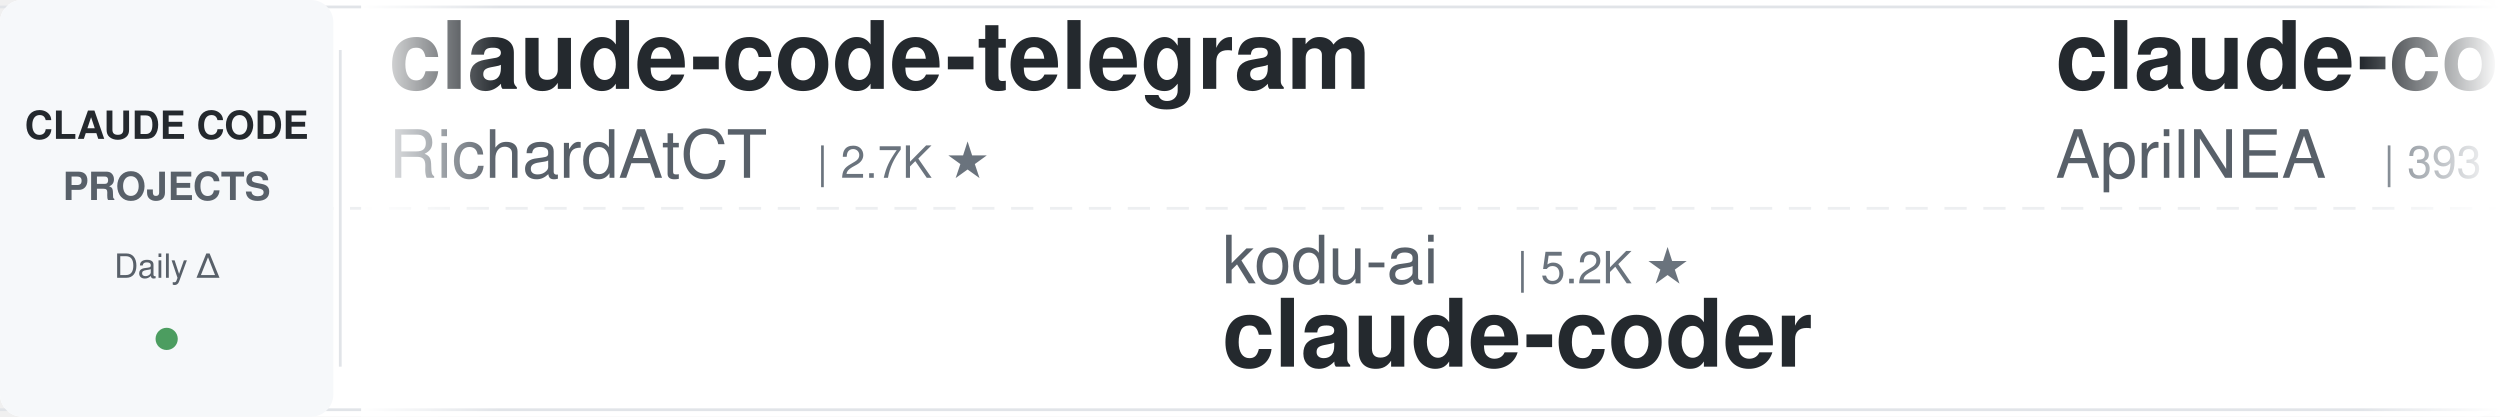
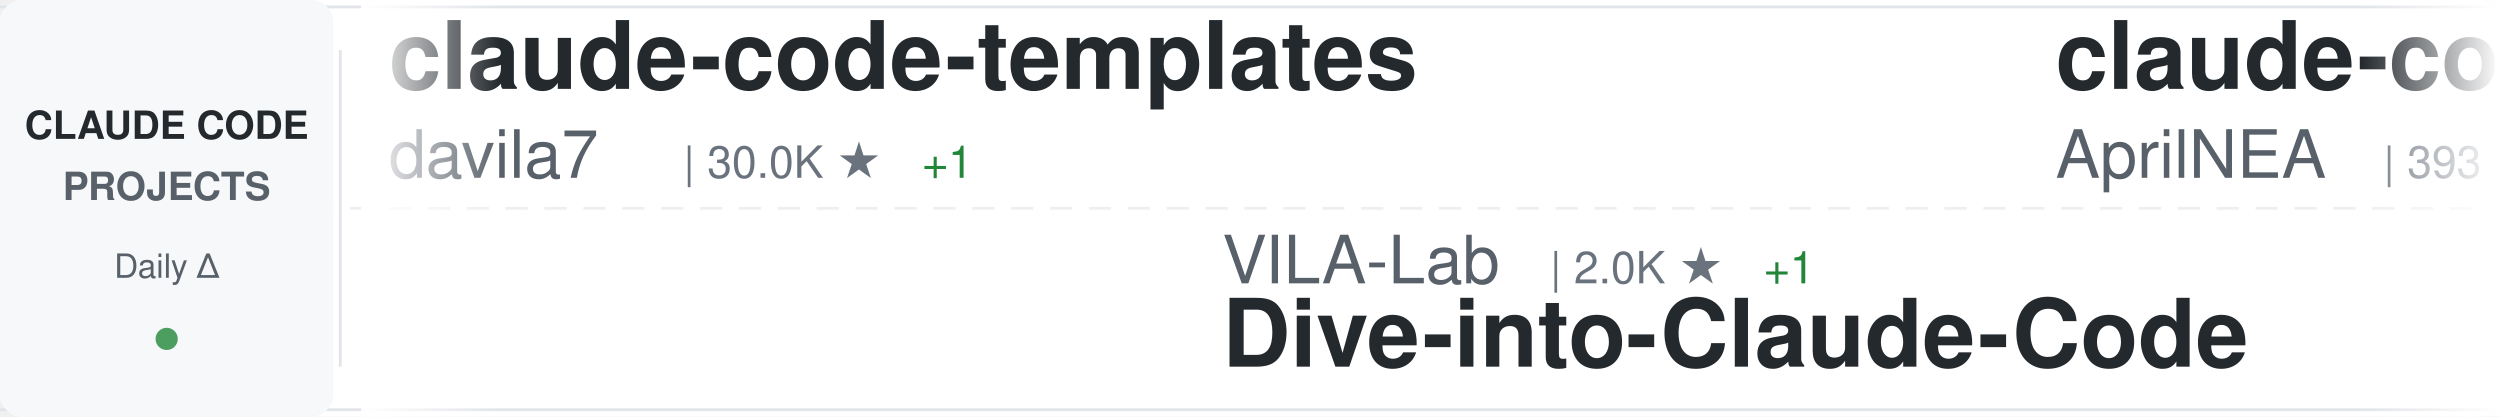
<svg xmlns="http://www.w3.org/2000/svg" width="900" height="150">
  <defs>
    <linearGradient id="awesomeLeftFade" x1="0%" y1="0%" x2="100%" y2="0%">
      <stop offset="0%" style="stop-color:#ffffff;stop-opacity:1" />
      <stop offset="100%" style="stop-color:#ffffff;stop-opacity:0" />
    </linearGradient>
    <linearGradient id="awesomeRightFade" x1="0%" y1="0%" x2="100%" y2="0%">
      <stop offset="0%" style="stop-color:#ffffff;stop-opacity:0" />
      <stop offset="100%" style="stop-color:#ffffff;stop-opacity:1" />
    </linearGradient>
  </defs>
  <rect width="900" height="150" fill="#ffffff" rx="8" />
  <rect x="0" y="2" width="900" height="1" fill="#e1e4e8" />
  <rect x="0" y="147" width="900" height="1" fill="#e1e4e8" />
  <line x1="0" y1="75" x2="900" y2="75" stroke="#e1e4e8" stroke-width="1" stroke-dasharray="8 6" opacity="0.6" />
  <rect x="0" y="0" width="120" height="150" fill="#f6f8fa" rx="8" />
  <text x="60" y="50" font-family="-apple-system, BlinkMacSystemFont, 'Segoe UI', Helvetica, Arial, sans-serif" font-size="14" font-weight="600" fill="#24292e" text-anchor="middle">CLAUDE CODE</text>
  <text x="60" y="72" font-family="-apple-system, BlinkMacSystemFont, 'Segoe UI', Helvetica, Arial, sans-serif" font-size="14" font-weight="600" fill="#586069" text-anchor="middle">PROJECTS</text>
  <text x="60" y="100" font-family="-apple-system, BlinkMacSystemFont, 'Segoe UI', Helvetica, Arial, sans-serif" font-size="12" font-weight="500" fill="#586069" text-anchor="middle">Daily Δ</text>
  <circle cx="60" cy="122" r="4" fill="#22863a" opacity="0.8" />
  <rect x="122" y="18" width="1" height="114" fill="#e1e4e8" />
  <clipPath id="awesomeTickerClip">
    <rect x="130" y="0" width="770" height="150" />
  </clipPath>
  <g clip-path="url(#awesomeTickerClip)">
    <g id="awesomeTickerItems">
      <animateTransform attributeName="transform" attributeType="XML" type="translate" from="0 0" to="-3000 0" dur="54s" repeatCount="indefinite" />
      <g transform="translate(0, 0)">
-         <text x="140" y="32" font-family="-apple-system, BlinkMacSystemFont, 'Segoe UI', Helvetica, Arial, sans-serif" font-size="34" font-weight="600" fill="#24292e">claude-code-telegram</text>
-         <text x="140" y="64" font-family="-apple-system, BlinkMacSystemFont, 'Segoe UI', Helvetica, Arial, sans-serif" font-size="24" font-weight="400" fill="#586069">RichardAtCT</text>
-         <text x="294" y="64" font-family="-apple-system, BlinkMacSystemFont, 'Segoe UI', Helvetica, Arial, sans-serif" font-size="16" font-weight="500" fill="#6a737d">| 2.7K ★</text>
+         <text x="140" y="32" font-family="-apple-system, BlinkMacSystemFont, 'Segoe UI', Helvetica, Arial, sans-serif" font-size="34" font-weight="600" fill="#24292e">claude-code-templates</text>
+         <text x="140" y="64" font-family="-apple-system, BlinkMacSystemFont, 'Segoe UI', Helvetica, Arial, sans-serif" font-size="24" font-weight="400" fill="#586069">davila7</text>
+         <text x="246" y="64" font-family="-apple-system, BlinkMacSystemFont, 'Segoe UI', Helvetica, Arial, sans-serif" font-size="16" font-weight="500" fill="#6a737d">| 30.0K ★</text>
+         <text x="332" y="64" font-family="-apple-system, BlinkMacSystemFont, 'Segoe UI', Helvetica, Arial, sans-serif" font-size="16" font-weight="500" fill="#22863a"> +1</text>
      </g>
      <g transform="translate(300, 0)">
-         <text x="140" y="102" font-family="-apple-system, BlinkMacSystemFont, 'Segoe UI', Helvetica, Arial, sans-serif" font-size="24" font-weight="400" fill="#586069">kodu-ai</text>
-         <text x="246" y="102" font-family="-apple-system, BlinkMacSystemFont, 'Segoe UI', Helvetica, Arial, sans-serif" font-size="16" font-weight="500" fill="#6a737d">| 5.2K ★</text>
-         <text x="140" y="132" font-family="-apple-system, BlinkMacSystemFont, 'Segoe UI', Helvetica, Arial, sans-serif" font-size="34" font-weight="600" fill="#24292e">claude-coder</text>
+         <text x="140" y="102" font-family="-apple-system, BlinkMacSystemFont, 'Segoe UI', Helvetica, Arial, sans-serif" font-size="24" font-weight="400" fill="#586069">VILA-Lab</text>
+         <text x="258" y="102" font-family="-apple-system, BlinkMacSystemFont, 'Segoe UI', Helvetica, Arial, sans-serif" font-size="16" font-weight="500" fill="#6a737d">| 2.0K ★</text>
+         <text x="335" y="102" font-family="-apple-system, BlinkMacSystemFont, 'Segoe UI', Helvetica, Arial, sans-serif" font-size="16" font-weight="500" fill="#22863a"> +1</text>
+         <text x="140" y="132" font-family="-apple-system, BlinkMacSystemFont, 'Segoe UI', Helvetica, Arial, sans-serif" font-size="34" font-weight="600" fill="#24292e">Dive-into-Claude-Code</text>
      </g>
      <g transform="translate(600, 0)">
        <text x="140" y="32" font-family="-apple-system, BlinkMacSystemFont, 'Segoe UI', Helvetica, Arial, sans-serif" font-size="34" font-weight="600" fill="#24292e">claude-code-source</text>
        <text x="140" y="64" font-family="-apple-system, BlinkMacSystemFont, 'Segoe UI', Helvetica, Arial, sans-serif" font-size="24" font-weight="400" fill="#586069">AprilNEA</text>
        <text x="258" y="64" font-family="-apple-system, BlinkMacSystemFont, 'Segoe UI', Helvetica, Arial, sans-serif" font-size="16" font-weight="500" fill="#6a737d">| 393 ★</text>
      </g>
      <g transform="translate(900, 0)">
-         <text x="140" y="102" font-family="-apple-system, BlinkMacSystemFont, 'Segoe UI', Helvetica, Arial, sans-serif" font-size="24" font-weight="400" fill="#586069">krusemediallc</text>
-         <text x="318" y="102" font-family="-apple-system, BlinkMacSystemFont, 'Segoe UI', Helvetica, Arial, sans-serif" font-size="16" font-weight="500" fill="#6a737d">| 1.1K ★</text>
-         <text x="395" y="102" font-family="-apple-system, BlinkMacSystemFont, 'Segoe UI', Helvetica, Arial, sans-serif" font-size="16" font-weight="500" fill="#22863a"> +1</text>
-         <text x="140" y="132" font-family="-apple-system, BlinkMacSystemFont, 'Segoe UI', Helvetica, Arial, sans-serif" font-size="34" font-weight="600" fill="#24292e">arcads-claude-code</text>
+         <text x="140" y="102" font-family="-apple-system, BlinkMacSystemFont, 'Segoe UI', Helvetica, Arial, sans-serif" font-size="24" font-weight="400" fill="#586069">Pimzino</text>
+         <text x="246" y="102" font-family="-apple-system, BlinkMacSystemFont, 'Segoe UI', Helvetica, Arial, sans-serif" font-size="16" font-weight="500" fill="#6a737d">| 3.8K ★</text>
+         <text x="140" y="132" font-family="-apple-system, BlinkMacSystemFont, 'Segoe UI', Helvetica, Arial, sans-serif" font-size="34" font-weight="600" fill="#24292e">claude-code-spec-workflo...</text>
      </g>
      <g transform="translate(1200, 0)">
-         <text x="140" y="32" font-family="-apple-system, BlinkMacSystemFont, 'Segoe UI', Helvetica, Arial, sans-serif" font-size="34" font-weight="600" fill="#24292e">Open-ClaudeCode</text>
-         <text x="140" y="64" font-family="-apple-system, BlinkMacSystemFont, 'Segoe UI', Helvetica, Arial, sans-serif" font-size="24" font-weight="400" fill="#586069">LING71671</text>
-         <text x="270" y="64" font-family="-apple-system, BlinkMacSystemFont, 'Segoe UI', Helvetica, Arial, sans-serif" font-size="16" font-weight="500" fill="#6a737d">| 931 ★</text>
+         <text x="140" y="32" font-family="-apple-system, BlinkMacSystemFont, 'Segoe UI', Helvetica, Arial, sans-serif" font-size="34" font-weight="600" fill="#24292e">claude-code-source-code-...</text>
+         <text x="140" y="64" font-family="-apple-system, BlinkMacSystemFont, 'Segoe UI', Helvetica, Arial, sans-serif" font-size="24" font-weight="400" fill="#586069">ghuntley</text>
+         <text x="258" y="64" font-family="-apple-system, BlinkMacSystemFont, 'Segoe UI', Helvetica, Arial, sans-serif" font-size="16" font-weight="500" fill="#6a737d">| 987 ★</text>
      </g>
      <g transform="translate(1500, 0)">
-         <text x="140" y="102" font-family="-apple-system, BlinkMacSystemFont, 'Segoe UI', Helvetica, Arial, sans-serif" font-size="24" font-weight="400" fill="#586069">anthropics</text>
-         <text x="282" y="102" font-family="-apple-system, BlinkMacSystemFont, 'Segoe UI', Helvetica, Arial, sans-serif" font-size="16" font-weight="500" fill="#6a737d">| 5.7K ★</text>
-         <text x="359" y="102" font-family="-apple-system, BlinkMacSystemFont, 'Segoe UI', Helvetica, Arial, sans-serif" font-size="16" font-weight="500" fill="#22863a"> +2</text>
-         <text x="140" y="132" font-family="-apple-system, BlinkMacSystemFont, 'Segoe UI', Helvetica, Arial, sans-serif" font-size="34" font-weight="600" fill="#24292e">claude-code-security-rev...</text>
+         <text x="140" y="102" font-family="-apple-system, BlinkMacSystemFont, 'Segoe UI', Helvetica, Arial, sans-serif" font-size="24" font-weight="400" fill="#586069">shareAI-lab</text>
+         <text x="294" y="102" font-family="-apple-system, BlinkMacSystemFont, 'Segoe UI', Helvetica, Arial, sans-serif" font-size="16" font-weight="500" fill="#6a737d">| 72.9K ★</text>
+         <text x="380" y="102" font-family="-apple-system, BlinkMacSystemFont, 'Segoe UI', Helvetica, Arial, sans-serif" font-size="16" font-weight="500" fill="#22863a"> +6</text>
+         <text x="140" y="132" font-family="-apple-system, BlinkMacSystemFont, 'Segoe UI', Helvetica, Arial, sans-serif" font-size="34" font-weight="600" fill="#24292e">learn-claude-code</text>
      </g>
      <g transform="translate(1800, 0)">
+         <text x="140" y="32" font-family="-apple-system, BlinkMacSystemFont, 'Segoe UI', Helvetica, Arial, sans-serif" font-size="34" font-weight="600" fill="#24292e">claude-code-base-action</text>
+         <text x="140" y="64" font-family="-apple-system, BlinkMacSystemFont, 'Segoe UI', Helvetica, Arial, sans-serif" font-size="24" font-weight="400" fill="#586069">anthropics</text>
+         <text x="282" y="64" font-family="-apple-system, BlinkMacSystemFont, 'Segoe UI', Helvetica, Arial, sans-serif" font-size="16" font-weight="500" fill="#6a737d">| 931 ★</text>
+       </g>
+       <g transform="translate(2100, 0)">
+         <text x="140" y="102" font-family="-apple-system, BlinkMacSystemFont, 'Segoe UI', Helvetica, Arial, sans-serif" font-size="24" font-weight="400" fill="#586069">shanraisshan</text>
+         <text x="306" y="102" font-family="-apple-system, BlinkMacSystemFont, 'Segoe UI', Helvetica, Arial, sans-serif" font-size="16" font-weight="500" fill="#6a737d">| 63.8K ★</text>
+         <text x="392" y="102" font-family="-apple-system, BlinkMacSystemFont, 'Segoe UI', Helvetica, Arial, sans-serif" font-size="16" font-weight="500" fill="#22863a"> +3</text>
+         <text x="140" y="132" font-family="-apple-system, BlinkMacSystemFont, 'Segoe UI', Helvetica, Arial, sans-serif" font-size="34" font-weight="600" fill="#24292e">claude-code-best-practic...</text>
+       </g>
+       <g transform="translate(2400, 0)">
+         <text x="140" y="32" font-family="-apple-system, BlinkMacSystemFont, 'Segoe UI', Helvetica, Arial, sans-serif" font-size="34" font-weight="600" fill="#24292e">sc-claude-code-files</text>
+         <text x="140" y="64" font-family="-apple-system, BlinkMacSystemFont, 'Segoe UI', Helvetica, Arial, sans-serif" font-size="24" font-weight="400" fill="#586069">https-deeplearning-ai</text>
+         <text x="414" y="64" font-family="-apple-system, BlinkMacSystemFont, 'Segoe UI', Helvetica, Arial, sans-serif" font-size="16" font-weight="500" fill="#6a737d">| 537 ★</text>
+       </g>
+       <g transform="translate(2700, 0)">
+         <text x="140" y="102" font-family="-apple-system, BlinkMacSystemFont, 'Segoe UI', Helvetica, Arial, sans-serif" font-size="24" font-weight="400" fill="#586069">jeremylongshore</text>
+         <text x="342" y="102" font-family="-apple-system, BlinkMacSystemFont, 'Segoe UI', Helvetica, Arial, sans-serif" font-size="16" font-weight="500" fill="#6a737d">| 2.6K ★</text>
+         <text x="419" y="102" font-family="-apple-system, BlinkMacSystemFont, 'Segoe UI', Helvetica, Arial, sans-serif" font-size="16" font-weight="500" fill="#22863a"> +1</text>
+         <text x="140" y="132" font-family="-apple-system, BlinkMacSystemFont, 'Segoe UI', Helvetica, Arial, sans-serif" font-size="34" font-weight="600" fill="#24292e">claude-code-plugins-plus...</text>
+       </g>
+       <g transform="translate(3000, 0)">
        <text x="140" y="32" font-family="-apple-system, BlinkMacSystemFont, 'Segoe UI', Helvetica, Arial, sans-serif" font-size="34" font-weight="600" fill="#24292e">claude-code-templates</text>
        <text x="140" y="64" font-family="-apple-system, BlinkMacSystemFont, 'Segoe UI', Helvetica, Arial, sans-serif" font-size="24" font-weight="400" fill="#586069">davila7</text>
        <text x="246" y="64" font-family="-apple-system, BlinkMacSystemFont, 'Segoe UI', Helvetica, Arial, sans-serif" font-size="16" font-weight="500" fill="#6a737d">| 30.0K ★</text>
        <text x="332" y="64" font-family="-apple-system, BlinkMacSystemFont, 'Segoe UI', Helvetica, Arial, sans-serif" font-size="16" font-weight="500" fill="#22863a"> +1</text>
      </g>
-       <g transform="translate(2100, 0)">
-         <text x="140" y="102" font-family="-apple-system, BlinkMacSystemFont, 'Segoe UI', Helvetica, Arial, sans-serif" font-size="24" font-weight="400" fill="#586069">alejandrobalderas</text>
-         <text x="366" y="102" font-family="-apple-system, BlinkMacSystemFont, 'Segoe UI', Helvetica, Arial, sans-serif" font-size="16" font-weight="500" fill="#6a737d">| 2.7K ★</text>
-         <text x="140" y="132" font-family="-apple-system, BlinkMacSystemFont, 'Segoe UI', Helvetica, Arial, sans-serif" font-size="34" font-weight="600" fill="#24292e">claude-code-from-source</text>
-       </g>
-       <g transform="translate(2400, 0)">
-         <text x="140" y="32" font-family="-apple-system, BlinkMacSystemFont, 'Segoe UI', Helvetica, Arial, sans-serif" font-size="34" font-weight="600" fill="#24292e">claude-code-book</text>
-         <text x="140" y="64" font-family="-apple-system, BlinkMacSystemFont, 'Segoe UI', Helvetica, Arial, sans-serif" font-size="24" font-weight="400" fill="#586069">lintsinghua</text>
-         <text x="294" y="64" font-family="-apple-system, BlinkMacSystemFont, 'Segoe UI', Helvetica, Arial, sans-serif" font-size="16" font-weight="500" fill="#6a737d">| 4.0K ★</text>
-         <text x="371" y="64" font-family="-apple-system, BlinkMacSystemFont, 'Segoe UI', Helvetica, Arial, sans-serif" font-size="16" font-weight="500" fill="#22863a"> +1</text>
-       </g>
-       <g transform="translate(2700, 0)">
-         <text x="140" y="102" font-family="-apple-system, BlinkMacSystemFont, 'Segoe UI', Helvetica, Arial, sans-serif" font-size="24" font-weight="400" fill="#586069">JrCx7scC</text>
-         <text x="258" y="102" font-family="-apple-system, BlinkMacSystemFont, 'Segoe UI', Helvetica, Arial, sans-serif" font-size="16" font-weight="500" fill="#6a737d">| 371 ★</text>
-         <text x="140" y="132" font-family="-apple-system, BlinkMacSystemFont, 'Segoe UI', Helvetica, Arial, sans-serif" font-size="34" font-weight="600" fill="#24292e">claude-code-source</text>
-       </g>
-       <g transform="translate(3000, 0)">
-         <text x="140" y="32" font-family="-apple-system, BlinkMacSystemFont, 'Segoe UI', Helvetica, Arial, sans-serif" font-size="34" font-weight="600" fill="#24292e">claude-code-telegram</text>
-         <text x="140" y="64" font-family="-apple-system, BlinkMacSystemFont, 'Segoe UI', Helvetica, Arial, sans-serif" font-size="24" font-weight="400" fill="#586069">RichardAtCT</text>
-         <text x="294" y="64" font-family="-apple-system, BlinkMacSystemFont, 'Segoe UI', Helvetica, Arial, sans-serif" font-size="16" font-weight="500" fill="#6a737d">| 2.7K ★</text>
-       </g>
      <g transform="translate(3300, 0)">
-         <text x="140" y="102" font-family="-apple-system, BlinkMacSystemFont, 'Segoe UI', Helvetica, Arial, sans-serif" font-size="24" font-weight="400" fill="#586069">kodu-ai</text>
-         <text x="246" y="102" font-family="-apple-system, BlinkMacSystemFont, 'Segoe UI', Helvetica, Arial, sans-serif" font-size="16" font-weight="500" fill="#6a737d">| 5.2K ★</text>
-         <text x="140" y="132" font-family="-apple-system, BlinkMacSystemFont, 'Segoe UI', Helvetica, Arial, sans-serif" font-size="34" font-weight="600" fill="#24292e">claude-coder</text>
+         <text x="140" y="102" font-family="-apple-system, BlinkMacSystemFont, 'Segoe UI', Helvetica, Arial, sans-serif" font-size="24" font-weight="400" fill="#586069">VILA-Lab</text>
+         <text x="258" y="102" font-family="-apple-system, BlinkMacSystemFont, 'Segoe UI', Helvetica, Arial, sans-serif" font-size="16" font-weight="500" fill="#6a737d">| 2.0K ★</text>
+         <text x="335" y="102" font-family="-apple-system, BlinkMacSystemFont, 'Segoe UI', Helvetica, Arial, sans-serif" font-size="16" font-weight="500" fill="#22863a"> +1</text>
+         <text x="140" y="132" font-family="-apple-system, BlinkMacSystemFont, 'Segoe UI', Helvetica, Arial, sans-serif" font-size="34" font-weight="600" fill="#24292e">Dive-into-Claude-Code</text>
      </g>
      <g transform="translate(3600, 0)">
        <text x="140" y="32" font-family="-apple-system, BlinkMacSystemFont, 'Segoe UI', Helvetica, Arial, sans-serif" font-size="34" font-weight="600" fill="#24292e">claude-code-source</text>
        <text x="140" y="64" font-family="-apple-system, BlinkMacSystemFont, 'Segoe UI', Helvetica, Arial, sans-serif" font-size="24" font-weight="400" fill="#586069">AprilNEA</text>
        <text x="258" y="64" font-family="-apple-system, BlinkMacSystemFont, 'Segoe UI', Helvetica, Arial, sans-serif" font-size="16" font-weight="500" fill="#6a737d">| 393 ★</text>
      </g>
      <g transform="translate(3900, 0)">
-         <text x="140" y="102" font-family="-apple-system, BlinkMacSystemFont, 'Segoe UI', Helvetica, Arial, sans-serif" font-size="24" font-weight="400" fill="#586069">krusemediallc</text>
-         <text x="318" y="102" font-family="-apple-system, BlinkMacSystemFont, 'Segoe UI', Helvetica, Arial, sans-serif" font-size="16" font-weight="500" fill="#6a737d">| 1.1K ★</text>
-         <text x="395" y="102" font-family="-apple-system, BlinkMacSystemFont, 'Segoe UI', Helvetica, Arial, sans-serif" font-size="16" font-weight="500" fill="#22863a"> +1</text>
-         <text x="140" y="132" font-family="-apple-system, BlinkMacSystemFont, 'Segoe UI', Helvetica, Arial, sans-serif" font-size="34" font-weight="600" fill="#24292e">arcads-claude-code</text>
+         <text x="140" y="102" font-family="-apple-system, BlinkMacSystemFont, 'Segoe UI', Helvetica, Arial, sans-serif" font-size="24" font-weight="400" fill="#586069">Pimzino</text>
+         <text x="246" y="102" font-family="-apple-system, BlinkMacSystemFont, 'Segoe UI', Helvetica, Arial, sans-serif" font-size="16" font-weight="500" fill="#6a737d">| 3.8K ★</text>
+         <text x="140" y="132" font-family="-apple-system, BlinkMacSystemFont, 'Segoe UI', Helvetica, Arial, sans-serif" font-size="34" font-weight="600" fill="#24292e">claude-code-spec-workflo...</text>
      </g>
    </g>
  </g>
  <rect x="130" y="0" width="50" height="150" fill="url(#awesomeLeftFade)" />
  <rect x="850" y="0" width="50" height="150" fill="url(#awesomeRightFade)" />
</svg>
